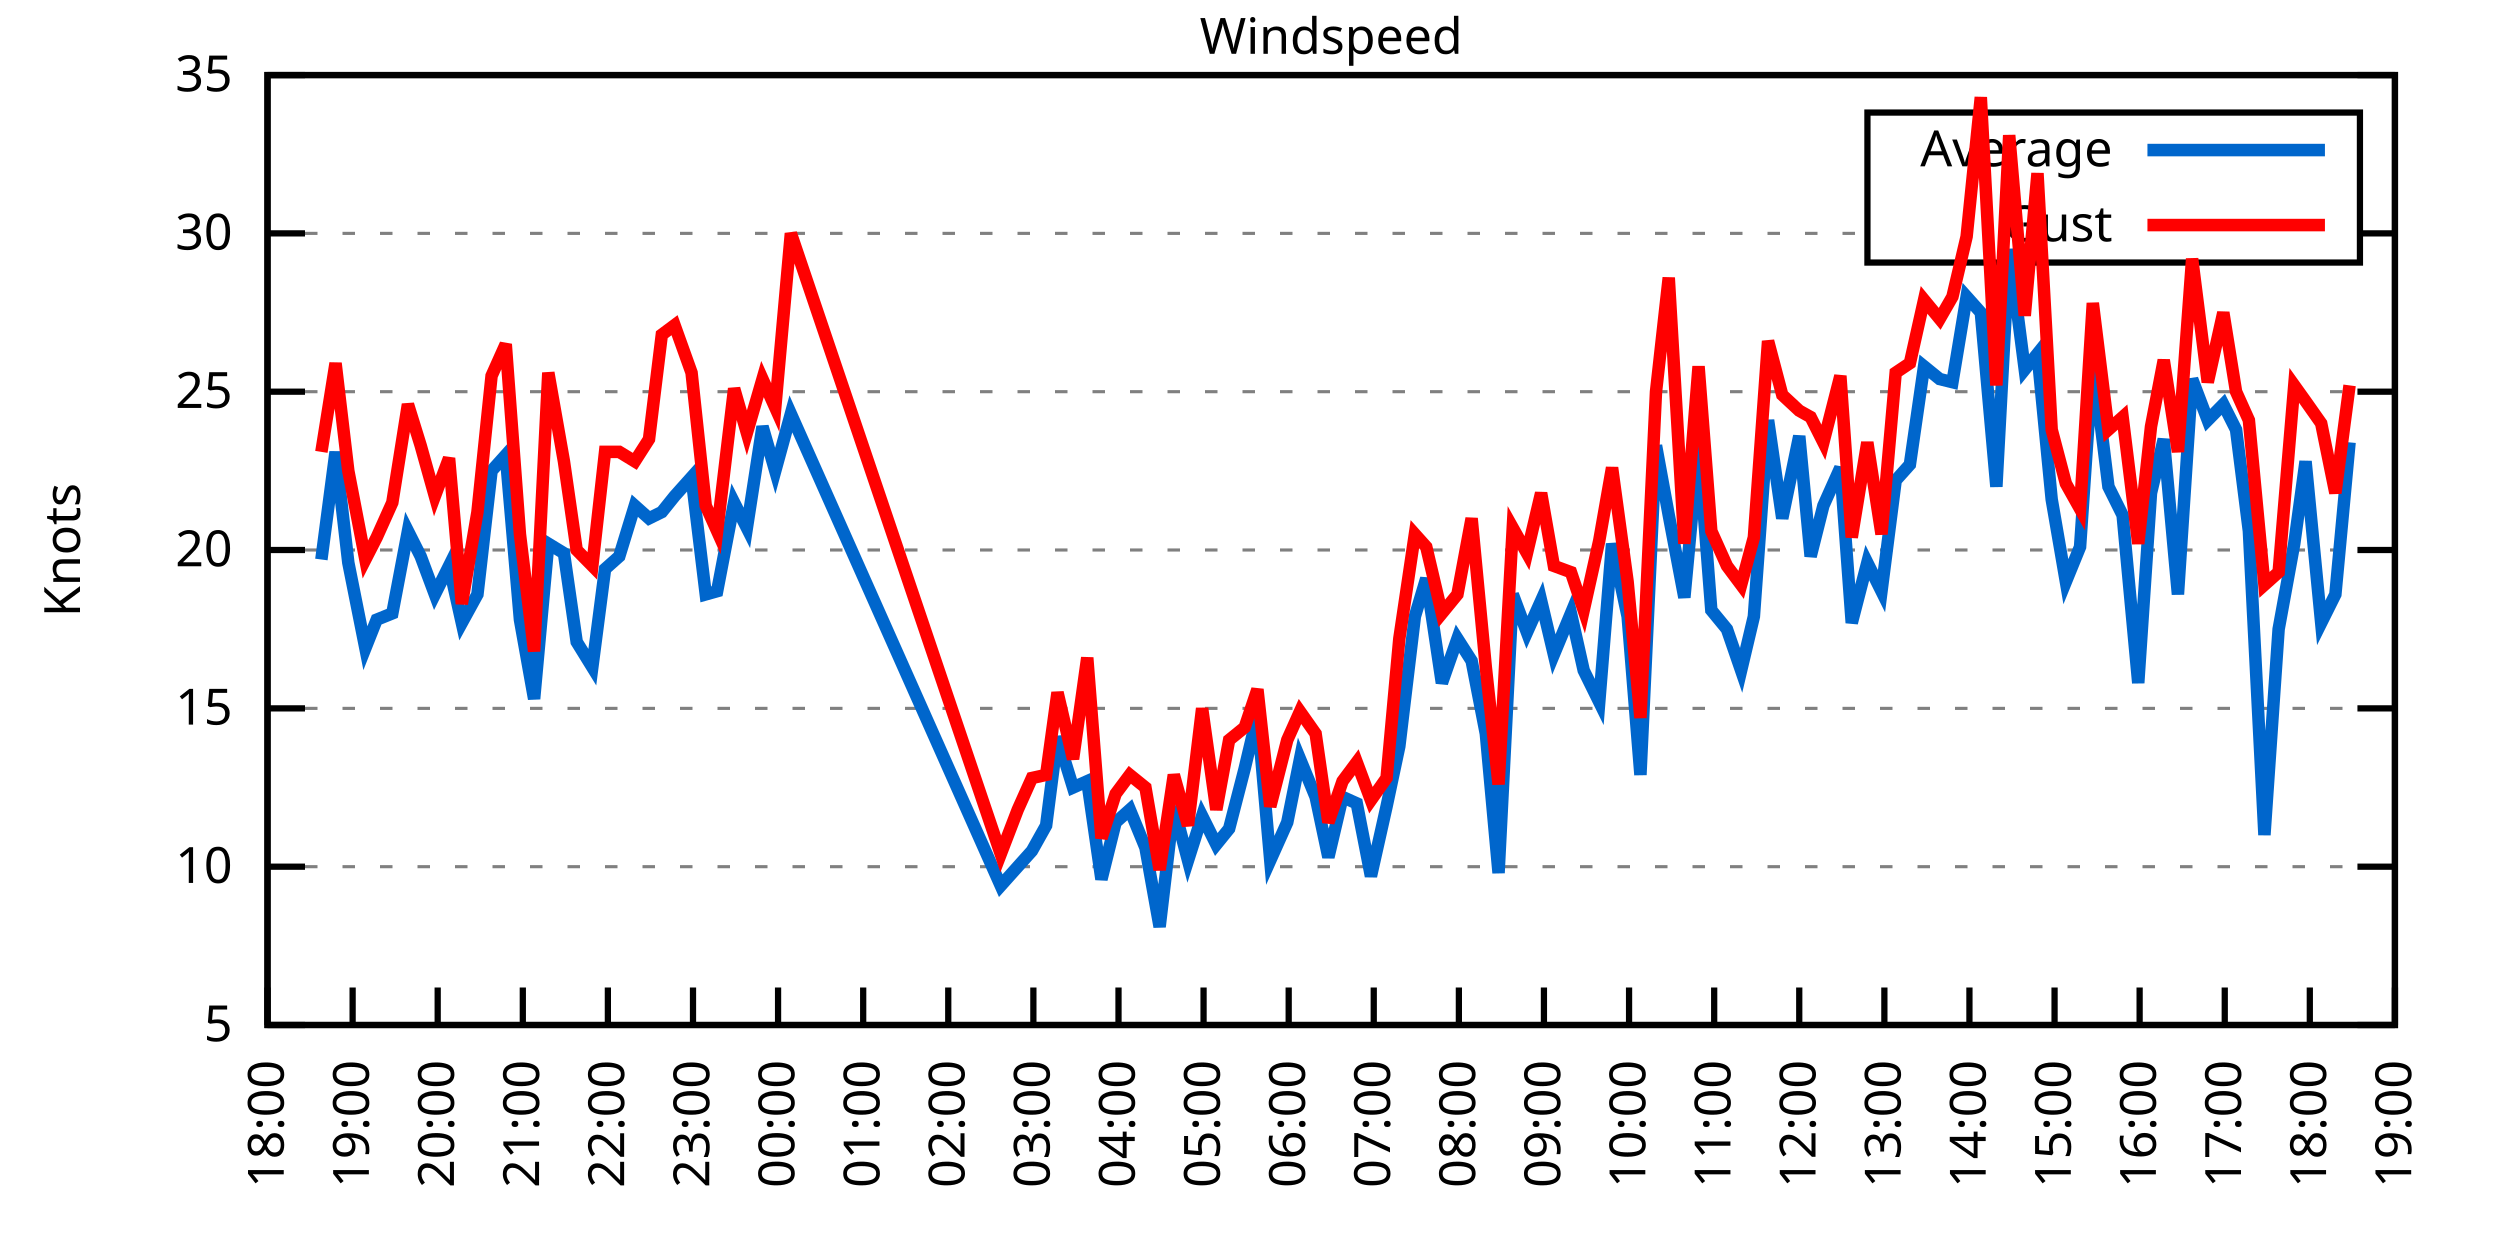
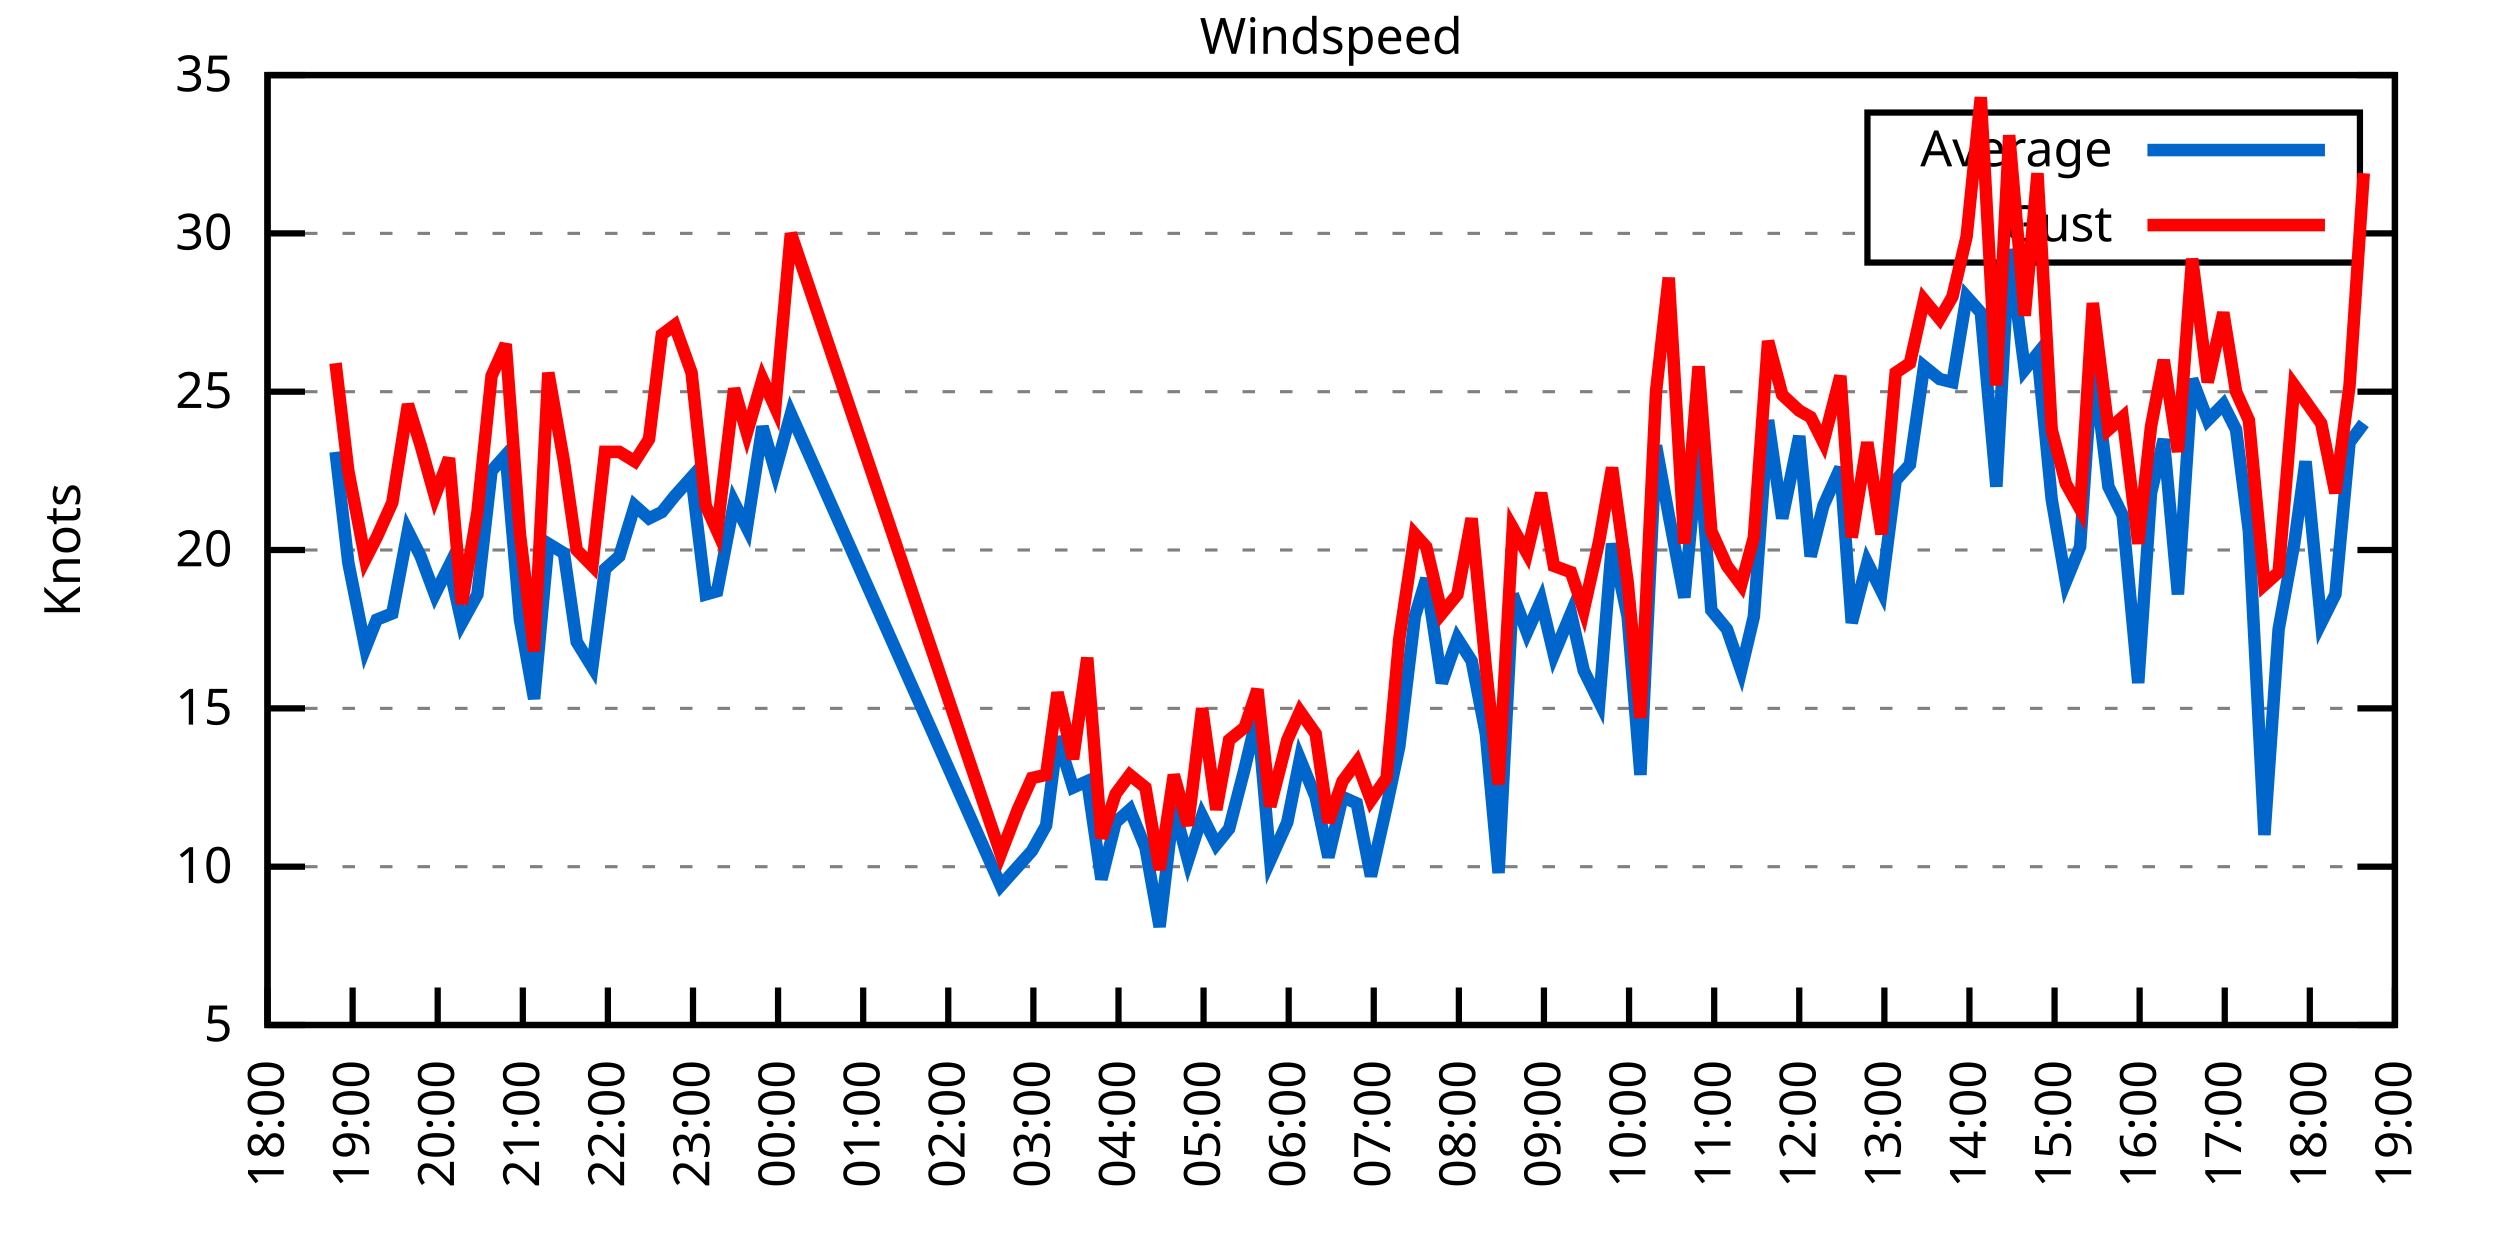
<svg xmlns="http://www.w3.org/2000/svg" xmlns:xlink="http://www.w3.org/1999/xlink" width="400" height="200" viewBox="0 0 400 200">
  <g id="gnuplot_canvas">
    <rect x="0" y="0" width="400" height="200" fill="none" />
    <defs>
      <circle id="gpDot" r="0.5" stroke-width="0.5" stroke="currentColor" />
      <path id="gpPt0" stroke-width="0.333" stroke="currentColor" d="M-1,0 h2 M0,-1 v2" />
      <path id="gpPt1" stroke-width="0.333" stroke="currentColor" d="M-1,-1 L1,1 M1,-1 L-1,1" />
      <path id="gpPt2" stroke-width="0.333" stroke="currentColor" d="M-1,0 L1,0 M0,-1 L0,1 M-1,-1 L1,1 M-1,1 L1,-1" />
      <rect id="gpPt3" stroke-width="0.333" stroke="currentColor" x="-1" y="-1" width="2" height="2" />
      <rect id="gpPt4" stroke-width="0.333" stroke="currentColor" fill="currentColor" x="-1" y="-1" width="2" height="2" />
      <circle id="gpPt5" stroke-width="0.333" stroke="currentColor" cx="0" cy="0" r="1" />
      <use xlink:href="#gpPt5" id="gpPt6" fill="currentColor" stroke="none" />
      <path id="gpPt7" stroke-width="0.333" stroke="currentColor" d="M0,-1.33 L-1.33,0.67 L1.33,0.67 z" />
      <use xlink:href="#gpPt7" id="gpPt8" fill="currentColor" stroke="none" />
      <use xlink:href="#gpPt7" id="gpPt9" stroke="currentColor" transform="rotate(180)" />
      <use xlink:href="#gpPt9" id="gpPt10" fill="currentColor" stroke="none" />
      <use xlink:href="#gpPt3" id="gpPt11" stroke="currentColor" transform="rotate(45)" />
      <use xlink:href="#gpPt11" id="gpPt12" fill="currentColor" stroke="none" />
      <path id="gpPt13" stroke-width="0.333" stroke="currentColor" d="M0,1.330 L1.265,0.411 L0.782,-1.067 L-0.782,-1.076 L-1.265,0.411 z" />
      <use xlink:href="#gpPt13" id="gpPt14" fill="currentColor" stroke="none" />
      <filter id="textbox" filterUnits="objectBoundingBox" x="0" y="0" height="1" width="1">
        <feFlood flood-color="white" flood-opacity="1" result="bgnd" />
        <feComposite in="SourceGraphic" in2="bgnd" operator="atop" />
      </filter>
      <filter id="greybox" filterUnits="objectBoundingBox" x="0" y="0" height="1" width="1">
        <feFlood flood-color="lightgrey" flood-opacity="1" result="grey" />
        <feComposite in="SourceGraphic" in2="grey" operator="atop" />
      </filter>
    </defs>
    <g fill="none" color="white" stroke="currentColor" stroke-width="1.00" stroke-linecap="butt" stroke-linejoin="miter">
</g>
    <g fill="none" color="black" stroke="currentColor" stroke-width="1.00" stroke-linecap="butt" stroke-linejoin="miter">
      <g stroke="none" shape-rendering="crispEdges">
        <polygon fill="rgb(255, 255, 255)" points="42.80,164.00 383.18,164.00 383.18,12.02 42.80,12.02 " />
      </g>
    </g>
    <g fill="none" color="black" stroke="currentColor" stroke-width="1.00" stroke-linecap="butt" stroke-linejoin="miter">
</g>
    <g fill="none" color="black" stroke="black" stroke-width="0.50" stroke-linecap="butt" stroke-linejoin="miter">
</g>
    <g fill="none" color="gray" stroke="currentColor" stroke-width="0.50" stroke-linecap="butt" stroke-linejoin="miter">
      <path stroke="gray" stroke-dasharray="2,4" class="gridline" d="M42.80,164.00 L383.19,164.00  " />
    </g>
    <g fill="none" color="gray" stroke="gray" stroke-width="1.00" stroke-linecap="butt" stroke-linejoin="miter">
</g>
    <g fill="none" color="black" stroke="currentColor" stroke-width="1.00" stroke-linecap="butt" stroke-linejoin="miter">
      <path stroke="black" d="M42.80,164.00 L48.80,164.00 M383.19,164.00 L377.19,164.00  " />
      <g transform="translate(37.20,166.60)" stroke="none" fill="black" font-family="Sans" font-size="8.00" text-anchor="end">
        <text>
          <tspan font-family="Sans"> 5</tspan>
        </text>
      </g>
    </g>
    <g fill="none" color="black" stroke="currentColor" stroke-width="1.00" stroke-linecap="butt" stroke-linejoin="miter">
</g>
    <g fill="none" color="black" stroke="black" stroke-width="0.50" stroke-linecap="butt" stroke-linejoin="miter">
</g>
    <g fill="none" color="gray" stroke="currentColor" stroke-width="0.50" stroke-linecap="butt" stroke-linejoin="miter">
      <path stroke="gray" stroke-dasharray="2,4" class="gridline" d="M42.80,138.67 L383.19,138.67  " />
    </g>
    <g fill="none" color="gray" stroke="gray" stroke-width="1.00" stroke-linecap="butt" stroke-linejoin="miter">
</g>
    <g fill="none" color="black" stroke="currentColor" stroke-width="1.00" stroke-linecap="butt" stroke-linejoin="miter">
      <path stroke="black" d="M42.80,138.67 L48.80,138.67 M383.19,138.67 L377.19,138.67  " />
      <g transform="translate(37.20,141.27)" stroke="none" fill="black" font-family="Sans" font-size="8.00" text-anchor="end">
        <text>
          <tspan font-family="Sans"> 10</tspan>
        </text>
      </g>
    </g>
    <g fill="none" color="black" stroke="currentColor" stroke-width="1.00" stroke-linecap="butt" stroke-linejoin="miter">
</g>
    <g fill="none" color="black" stroke="black" stroke-width="0.50" stroke-linecap="butt" stroke-linejoin="miter">
</g>
    <g fill="none" color="gray" stroke="currentColor" stroke-width="0.50" stroke-linecap="butt" stroke-linejoin="miter">
      <path stroke="gray" stroke-dasharray="2,4" class="gridline" d="M42.80,113.34 L383.19,113.34  " />
    </g>
    <g fill="none" color="gray" stroke="gray" stroke-width="1.00" stroke-linecap="butt" stroke-linejoin="miter">
</g>
    <g fill="none" color="black" stroke="currentColor" stroke-width="1.00" stroke-linecap="butt" stroke-linejoin="miter">
      <path stroke="black" d="M42.80,113.34 L48.80,113.34 M383.19,113.34 L377.19,113.34  " />
      <g transform="translate(37.20,115.94)" stroke="none" fill="black" font-family="Sans" font-size="8.00" text-anchor="end">
        <text>
          <tspan font-family="Sans"> 15</tspan>
        </text>
      </g>
    </g>
    <g fill="none" color="black" stroke="currentColor" stroke-width="1.00" stroke-linecap="butt" stroke-linejoin="miter">
</g>
    <g fill="none" color="black" stroke="black" stroke-width="0.50" stroke-linecap="butt" stroke-linejoin="miter">
</g>
    <g fill="none" color="gray" stroke="currentColor" stroke-width="0.50" stroke-linecap="butt" stroke-linejoin="miter">
      <path stroke="gray" stroke-dasharray="2,4" class="gridline" d="M42.80,88.00 L383.19,88.00  " />
    </g>
    <g fill="none" color="gray" stroke="gray" stroke-width="1.00" stroke-linecap="butt" stroke-linejoin="miter">
</g>
    <g fill="none" color="black" stroke="currentColor" stroke-width="1.00" stroke-linecap="butt" stroke-linejoin="miter">
      <path stroke="black" d="M42.80,88.00 L48.80,88.00 M383.19,88.00 L377.19,88.00  " />
      <g transform="translate(37.20,90.60)" stroke="none" fill="black" font-family="Sans" font-size="8.00" text-anchor="end">
        <text>
          <tspan font-family="Sans"> 20</tspan>
        </text>
      </g>
    </g>
    <g fill="none" color="black" stroke="currentColor" stroke-width="1.00" stroke-linecap="butt" stroke-linejoin="miter">
</g>
    <g fill="none" color="black" stroke="black" stroke-width="0.50" stroke-linecap="butt" stroke-linejoin="miter">
</g>
    <g fill="none" color="gray" stroke="currentColor" stroke-width="0.50" stroke-linecap="butt" stroke-linejoin="miter">
      <path stroke="gray" stroke-dasharray="2,4" class="gridline" d="M42.80,62.67 L383.19,62.67  " />
    </g>
    <g fill="none" color="gray" stroke="gray" stroke-width="1.00" stroke-linecap="butt" stroke-linejoin="miter">
</g>
    <g fill="none" color="black" stroke="currentColor" stroke-width="1.00" stroke-linecap="butt" stroke-linejoin="miter">
      <path stroke="black" d="M42.80,62.67 L48.80,62.67 M383.19,62.67 L377.19,62.67  " />
      <g transform="translate(37.20,65.27)" stroke="none" fill="black" font-family="Sans" font-size="8.00" text-anchor="end">
        <text>
          <tspan font-family="Sans"> 25</tspan>
        </text>
      </g>
    </g>
    <g fill="none" color="black" stroke="currentColor" stroke-width="1.00" stroke-linecap="butt" stroke-linejoin="miter">
</g>
    <g fill="none" color="black" stroke="black" stroke-width="0.50" stroke-linecap="butt" stroke-linejoin="miter">
</g>
    <g fill="none" color="gray" stroke="currentColor" stroke-width="0.50" stroke-linecap="butt" stroke-linejoin="miter">
      <path stroke="gray" stroke-dasharray="2,4" class="gridline" d="M42.80,37.34 L298.79,37.34 M377.59,37.34 L383.19,37.34  " />
    </g>
    <g fill="none" color="gray" stroke="gray" stroke-width="1.00" stroke-linecap="butt" stroke-linejoin="miter">
</g>
    <g fill="none" color="black" stroke="currentColor" stroke-width="1.00" stroke-linecap="butt" stroke-linejoin="miter">
      <path stroke="black" d="M42.80,37.34 L48.80,37.34 M383.19,37.34 L377.19,37.34  " />
      <g transform="translate(37.20,39.94)" stroke="none" fill="black" font-family="Sans" font-size="8.00" text-anchor="end">
        <text>
          <tspan font-family="Sans"> 30</tspan>
        </text>
      </g>
    </g>
    <g fill="none" color="black" stroke="currentColor" stroke-width="1.00" stroke-linecap="butt" stroke-linejoin="miter">
</g>
    <g fill="none" color="black" stroke="black" stroke-width="0.50" stroke-linecap="butt" stroke-linejoin="miter">
</g>
    <g fill="none" color="gray" stroke="currentColor" stroke-width="0.50" stroke-linecap="butt" stroke-linejoin="miter">
      <path stroke="gray" stroke-dasharray="2,4" class="gridline" d="M42.80,12.01 L383.19,12.01  " />
    </g>
    <g fill="none" color="gray" stroke="gray" stroke-width="1.00" stroke-linecap="butt" stroke-linejoin="miter">
</g>
    <g fill="none" color="black" stroke="currentColor" stroke-width="1.00" stroke-linecap="butt" stroke-linejoin="miter">
      <path stroke="black" d="M42.80,12.01 L48.80,12.01 M383.19,12.01 L377.19,12.01  " />
      <g transform="translate(37.20,14.61)" stroke="none" fill="black" font-family="Sans" font-size="8.00" text-anchor="end">
        <text>
          <tspan font-family="Sans"> 35</tspan>
        </text>
      </g>
    </g>
    <g fill="none" color="black" stroke="currentColor" stroke-width="1.00" stroke-linecap="butt" stroke-linejoin="miter">
      <path stroke="black" d="M42.80,164.00 L42.80,158.00  " />
      <g transform="translate(45.40,169.60) rotate(270.00)" stroke="none" fill="black" font-family="Sans" font-size="8.00" text-anchor="end">
        <text>
          <tspan font-family="Sans">18:00</tspan>
        </text>
      </g>
    </g>
    <g fill="none" color="black" stroke="currentColor" stroke-width="1.00" stroke-linecap="butt" stroke-linejoin="miter">
      <path stroke="black" d="M56.42,164.00 L56.42,158.00  " />
      <g transform="translate(59.02,169.60) rotate(270.00)" stroke="none" fill="black" font-family="Sans" font-size="8.00" text-anchor="end">
        <text>
          <tspan font-family="Sans">19:00</tspan>
        </text>
      </g>
    </g>
    <g fill="none" color="black" stroke="currentColor" stroke-width="1.00" stroke-linecap="butt" stroke-linejoin="miter">
      <path stroke="black" d="M70.03,164.00 L70.03,158.00  " />
      <g transform="translate(72.63,169.60) rotate(270.00)" stroke="none" fill="black" font-family="Sans" font-size="8.00" text-anchor="end">
        <text>
          <tspan font-family="Sans">20:00</tspan>
        </text>
      </g>
    </g>
    <g fill="none" color="black" stroke="currentColor" stroke-width="1.00" stroke-linecap="butt" stroke-linejoin="miter">
      <path stroke="black" d="M83.65,164.00 L83.65,158.00  " />
      <g transform="translate(86.25,169.60) rotate(270.00)" stroke="none" fill="black" font-family="Sans" font-size="8.00" text-anchor="end">
        <text>
          <tspan font-family="Sans">21:00</tspan>
        </text>
      </g>
    </g>
    <g fill="none" color="black" stroke="currentColor" stroke-width="1.00" stroke-linecap="butt" stroke-linejoin="miter">
      <path stroke="black" d="M97.26,164.00 L97.26,158.00  " />
      <g transform="translate(99.86,169.60) rotate(270.00)" stroke="none" fill="black" font-family="Sans" font-size="8.00" text-anchor="end">
        <text>
          <tspan font-family="Sans">22:00</tspan>
        </text>
      </g>
    </g>
    <g fill="none" color="black" stroke="currentColor" stroke-width="1.00" stroke-linecap="butt" stroke-linejoin="miter">
      <path stroke="black" d="M110.88,164.00 L110.88,158.00  " />
      <g transform="translate(113.48,169.60) rotate(270.00)" stroke="none" fill="black" font-family="Sans" font-size="8.00" text-anchor="end">
        <text>
          <tspan font-family="Sans">23:00</tspan>
        </text>
      </g>
    </g>
    <g fill="none" color="black" stroke="currentColor" stroke-width="1.00" stroke-linecap="butt" stroke-linejoin="miter">
      <path stroke="black" d="M124.49,164.00 L124.49,158.00  " />
      <g transform="translate(127.09,169.60) rotate(270.00)" stroke="none" fill="black" font-family="Sans" font-size="8.00" text-anchor="end">
        <text>
          <tspan font-family="Sans">00:00</tspan>
        </text>
      </g>
    </g>
    <g fill="none" color="black" stroke="currentColor" stroke-width="1.00" stroke-linecap="butt" stroke-linejoin="miter">
      <path stroke="black" d="M138.11,164.00 L138.11,158.00  " />
      <g transform="translate(140.71,169.60) rotate(270.00)" stroke="none" fill="black" font-family="Sans" font-size="8.00" text-anchor="end">
        <text>
          <tspan font-family="Sans">01:00</tspan>
        </text>
      </g>
    </g>
    <g fill="none" color="black" stroke="currentColor" stroke-width="1.00" stroke-linecap="butt" stroke-linejoin="miter">
      <path stroke="black" d="M151.72,164.00 L151.72,158.00  " />
      <g transform="translate(154.32,169.60) rotate(270.00)" stroke="none" fill="black" font-family="Sans" font-size="8.00" text-anchor="end">
        <text>
          <tspan font-family="Sans">02:00</tspan>
        </text>
      </g>
    </g>
    <g fill="none" color="black" stroke="currentColor" stroke-width="1.00" stroke-linecap="butt" stroke-linejoin="miter">
      <path stroke="black" d="M165.34,164.00 L165.34,158.00  " />
      <g transform="translate(167.94,169.60) rotate(270.00)" stroke="none" fill="black" font-family="Sans" font-size="8.00" text-anchor="end">
        <text>
          <tspan font-family="Sans">03:00</tspan>
        </text>
      </g>
    </g>
    <g fill="none" color="black" stroke="currentColor" stroke-width="1.00" stroke-linecap="butt" stroke-linejoin="miter">
      <path stroke="black" d="M178.96,164.00 L178.96,158.00  " />
      <g transform="translate(181.56,169.60) rotate(270.00)" stroke="none" fill="black" font-family="Sans" font-size="8.00" text-anchor="end">
        <text>
          <tspan font-family="Sans">04:00</tspan>
        </text>
      </g>
    </g>
    <g fill="none" color="black" stroke="currentColor" stroke-width="1.00" stroke-linecap="butt" stroke-linejoin="miter">
      <path stroke="black" d="M192.57,164.00 L192.57,158.00  " />
      <g transform="translate(195.17,169.60) rotate(270.00)" stroke="none" fill="black" font-family="Sans" font-size="8.00" text-anchor="end">
        <text>
          <tspan font-family="Sans">05:00</tspan>
        </text>
      </g>
    </g>
    <g fill="none" color="black" stroke="currentColor" stroke-width="1.00" stroke-linecap="butt" stroke-linejoin="miter">
      <path stroke="black" d="M206.19,164.00 L206.19,158.00  " />
      <g transform="translate(208.79,169.60) rotate(270.00)" stroke="none" fill="black" font-family="Sans" font-size="8.00" text-anchor="end">
        <text>
          <tspan font-family="Sans">06:00</tspan>
        </text>
      </g>
    </g>
    <g fill="none" color="black" stroke="currentColor" stroke-width="1.00" stroke-linecap="butt" stroke-linejoin="miter">
      <path stroke="black" d="M219.80,164.00 L219.80,158.00  " />
      <g transform="translate(222.40,169.60) rotate(270.00)" stroke="none" fill="black" font-family="Sans" font-size="8.00" text-anchor="end">
        <text>
          <tspan font-family="Sans">07:00</tspan>
        </text>
      </g>
    </g>
    <g fill="none" color="black" stroke="currentColor" stroke-width="1.00" stroke-linecap="butt" stroke-linejoin="miter">
      <path stroke="black" d="M233.42,164.00 L233.42,158.00  " />
      <g transform="translate(236.02,169.60) rotate(270.00)" stroke="none" fill="black" font-family="Sans" font-size="8.00" text-anchor="end">
        <text>
          <tspan font-family="Sans">08:00</tspan>
        </text>
      </g>
    </g>
    <g fill="none" color="black" stroke="currentColor" stroke-width="1.00" stroke-linecap="butt" stroke-linejoin="miter">
      <path stroke="black" d="M247.03,164.00 L247.03,158.00  " />
      <g transform="translate(249.63,169.60) rotate(270.00)" stroke="none" fill="black" font-family="Sans" font-size="8.00" text-anchor="end">
        <text>
          <tspan font-family="Sans">09:00</tspan>
        </text>
      </g>
    </g>
    <g fill="none" color="black" stroke="currentColor" stroke-width="1.00" stroke-linecap="butt" stroke-linejoin="miter">
      <path stroke="black" d="M260.65,164.00 L260.65,158.00  " />
      <g transform="translate(263.25,169.60) rotate(270.00)" stroke="none" fill="black" font-family="Sans" font-size="8.00" text-anchor="end">
        <text>
          <tspan font-family="Sans">10:00</tspan>
        </text>
      </g>
    </g>
    <g fill="none" color="black" stroke="currentColor" stroke-width="1.00" stroke-linecap="butt" stroke-linejoin="miter">
      <path stroke="black" d="M274.27,164.00 L274.27,158.00  " />
      <g transform="translate(276.87,169.60) rotate(270.00)" stroke="none" fill="black" font-family="Sans" font-size="8.00" text-anchor="end">
        <text>
          <tspan font-family="Sans">11:00</tspan>
        </text>
      </g>
    </g>
    <g fill="none" color="black" stroke="currentColor" stroke-width="1.00" stroke-linecap="butt" stroke-linejoin="miter">
      <path stroke="black" d="M287.88,164.00 L287.88,158.00  " />
      <g transform="translate(290.48,169.60) rotate(270.00)" stroke="none" fill="black" font-family="Sans" font-size="8.00" text-anchor="end">
        <text>
          <tspan font-family="Sans">12:00</tspan>
        </text>
      </g>
    </g>
    <g fill="none" color="black" stroke="currentColor" stroke-width="1.00" stroke-linecap="butt" stroke-linejoin="miter">
      <path stroke="black" d="M301.50,164.00 L301.50,158.00  " />
      <g transform="translate(304.10,169.60) rotate(270.00)" stroke="none" fill="black" font-family="Sans" font-size="8.00" text-anchor="end">
        <text>
          <tspan font-family="Sans">13:00</tspan>
        </text>
      </g>
    </g>
    <g fill="none" color="black" stroke="currentColor" stroke-width="1.00" stroke-linecap="butt" stroke-linejoin="miter">
      <path stroke="black" d="M315.11,164.00 L315.11,158.00  " />
      <g transform="translate(317.71,169.60) rotate(270.00)" stroke="none" fill="black" font-family="Sans" font-size="8.00" text-anchor="end">
        <text>
          <tspan font-family="Sans">14:00</tspan>
        </text>
      </g>
    </g>
    <g fill="none" color="black" stroke="currentColor" stroke-width="1.00" stroke-linecap="butt" stroke-linejoin="miter">
      <path stroke="black" d="M328.73,164.00 L328.73,158.00  " />
      <g transform="translate(331.33,169.60) rotate(270.00)" stroke="none" fill="black" font-family="Sans" font-size="8.00" text-anchor="end">
        <text>
          <tspan font-family="Sans">15:00</tspan>
        </text>
      </g>
    </g>
    <g fill="none" color="black" stroke="currentColor" stroke-width="1.00" stroke-linecap="butt" stroke-linejoin="miter">
      <path stroke="black" d="M342.34,164.00 L342.34,158.00  " />
      <g transform="translate(344.94,169.60) rotate(270.00)" stroke="none" fill="black" font-family="Sans" font-size="8.00" text-anchor="end">
        <text>
          <tspan font-family="Sans">16:00</tspan>
        </text>
      </g>
    </g>
    <g fill="none" color="black" stroke="currentColor" stroke-width="1.00" stroke-linecap="butt" stroke-linejoin="miter">
      <path stroke="black" d="M355.96,164.00 L355.96,158.00  " />
      <g transform="translate(358.56,169.60) rotate(270.00)" stroke="none" fill="black" font-family="Sans" font-size="8.00" text-anchor="end">
        <text>
          <tspan font-family="Sans">17:00</tspan>
        </text>
      </g>
    </g>
    <g fill="none" color="black" stroke="currentColor" stroke-width="1.00" stroke-linecap="butt" stroke-linejoin="miter">
      <path stroke="black" d="M369.57,164.00 L369.57,158.00  " />
      <g transform="translate(372.17,169.60) rotate(270.00)" stroke="none" fill="black" font-family="Sans" font-size="8.00" text-anchor="end">
        <text>
          <tspan font-family="Sans">18:00</tspan>
        </text>
      </g>
    </g>
    <g fill="none" color="black" stroke="currentColor" stroke-width="1.00" stroke-linecap="butt" stroke-linejoin="miter">
      <path stroke="black" d="M383.19,164.00 L383.19,158.00  " />
      <g transform="translate(385.79,169.60) rotate(270.00)" stroke="none" fill="black" font-family="Sans" font-size="8.00" text-anchor="end">
        <text>
          <tspan font-family="Sans">19:00</tspan>
        </text>
      </g>
    </g>
    <g fill="none" color="black" stroke="currentColor" stroke-width="1.00" stroke-linecap="butt" stroke-linejoin="miter">
</g>
    <g fill="none" color="black" stroke="currentColor" stroke-width="1.00" stroke-linecap="butt" stroke-linejoin="miter">
      <path stroke="black" d="M42.80,12.01 L42.80,164.00 L383.19,164.00 L383.19,12.01 L42.80,12.01 Z  " />
    </g>
    <g fill="none" color="black" stroke="currentColor" stroke-width="1.00" stroke-linecap="butt" stroke-linejoin="miter">
</g>
    <g fill="none" color="black" stroke="currentColor" stroke-width="1.00" stroke-linecap="butt" stroke-linejoin="miter">
      <path stroke="black" d="M298.79,42.01 L298.79,18.01 L377.59,18.01 L377.59,42.01 L298.79,42.01 Z  " />
    </g>
    <g id="Windspeed_plot_1">
      <g fill="none" color="white" stroke="black" stroke-width="2.00" stroke-linecap="butt" stroke-linejoin="miter">
</g>
      <g fill="none" color="black" stroke="currentColor" stroke-width="2.00" stroke-linecap="butt" stroke-linejoin="miter">
        <g transform="translate(337.99,26.61)" stroke="none" fill="black" font-family="Sans" font-size="8.00" text-anchor="end">
          <text>
            <tspan font-family="Sans">Average</tspan>
          </text>
        </g>
      </g>
      <g fill="none" color="black" stroke="currentColor" stroke-width="2.00" stroke-linecap="butt" stroke-linejoin="miter">
-         <path stroke="rgb(  0, 102, 204)" d="M343.59,24.01 L371.99,24.01 M51.42,89.52 L53.69,72.30 L55.73,90.03 L58.46,103.71 L60.27,99.15 L62.77,98.14   L65.27,84.97 L67.31,89.02 L69.58,95.10 L71.85,90.54 L73.89,99.66 L76.39,95.10 L78.65,75.34 L80.92,72.81   L83.19,99.15 L85.46,111.82 L87.73,86.99 L90.23,88.51 L92.27,102.70 L94.77,106.75 L96.81,91.04 L99.08,89.02   L101.57,80.91 L103.84,82.94 L105.89,81.93 L107.93,79.39 L110.65,76.35 L112.92,95.10 L114.74,94.59 L117.46,80.41   L119.50,84.46 L122.00,68.25 L124.04,75.34 L126.54,66.22 L160.12,141.71 L162.84,138.67 L165.11,136.14 L167.38,132.08   L169.20,117.90 L171.69,126.00 L173.96,124.99 L176.23,140.69 L178.50,131.58 L180.77,129.55 L183.27,135.63 L185.54,148.29   L187.81,129.04 L190.08,137.66 L192.34,130.56 L194.61,135.12 L196.66,132.59 L199.15,122.96 L201.19,114.35 L203.24,137.66   L205.96,131.58 L208.00,121.44 L210.50,127.52 L212.54,137.15 L214.81,127.52 L217.08,128.54 L219.35,140.19 L221.85,129.04   L223.89,119.42 L226.38,98.64 L228.20,92.56 L230.70,109.28 L233.19,102.19 L235.46,105.74 L237.73,117.39 L239.77,139.68   L242.04,95.10 L244.31,101.18 L246.58,96.11 L248.62,104.72 L251.35,98.14 L253.39,107.26 L255.88,112.32 L257.93,86.99   L260.42,98.64 L262.47,123.98 L264.96,71.29 L267.00,82.43 L269.50,95.60 L271.77,71.29 L273.81,97.63 L276.31,100.67   L278.58,107.26 L280.62,98.64 L282.89,67.23 L285.16,82.94 L287.88,69.77 L289.70,89.02 L291.74,80.91 L294.46,74.83   L296.28,99.66 L298.77,90.03 L301.04,94.59 L303.31,76.86 L305.58,74.33 L307.85,58.62 L310.35,60.65 L312.39,61.15   L314.66,47.47 L316.93,50.01 L319.42,77.87 L321.47,39.87 L323.96,59.13 L326.00,56.59 L328.27,79.90 L330.54,93.07   L332.81,87.50 L334.85,57.61 L337.35,77.87 L339.62,82.43 L342.12,109.28 L344.16,78.89 L346.20,70.27 L348.47,95.10   L350.74,60.65 L353.24,67.23 L355.73,64.70 L357.77,68.75 L359.82,84.97 L362.31,133.60 L364.58,100.67 L367.08,86.99   L368.89,73.82 L371.39,99.66 L373.66,95.10 L375.93,70.78  " />
+         <path stroke="rgb(  0, 102, 204)" d="M343.59,24.01 L371.99,24.01 M53.69,72.30 L55.73,90.03 L58.46,103.71 L60.27,99.15 L62.77,98.14 L65.27,84.97   L67.31,89.02 L69.58,95.10 L71.85,90.54 L73.89,99.66 L76.39,95.10 L78.65,75.34 L80.92,72.81 L83.19,99.15   L85.46,111.82 L87.73,86.99 L90.23,88.51 L92.27,102.70 L94.77,106.75 L96.81,91.04 L99.08,89.02 L101.57,80.91   L103.84,82.94 L105.89,81.93 L107.93,79.39 L110.65,76.35 L112.92,95.10 L114.74,94.59 L117.46,80.41 L119.50,84.46   L122.00,68.25 L124.04,75.34 L126.54,66.22 L160.12,141.71 L162.84,138.67 L165.11,136.14 L167.38,132.08 L169.20,117.90   L171.69,126.00 L173.96,124.99 L176.23,140.69 L178.50,131.58 L180.77,129.55 L183.27,135.63 L185.54,148.29 L187.81,129.04   L190.08,137.66 L192.34,130.56 L194.61,135.12 L196.66,132.59 L199.15,122.96 L201.19,114.35 L203.24,137.66 L205.96,131.58   L208.00,121.44 L210.50,127.52 L212.54,137.15 L214.81,127.52 L217.08,128.54 L219.35,140.19 L221.85,129.04 L223.89,119.42   L226.38,98.64 L228.20,92.56 L230.70,109.28 L233.19,102.19 L235.46,105.74 L237.73,117.39 L239.77,139.68 L242.04,95.10   L244.31,101.18 L246.58,96.11 L248.62,104.72 L251.35,98.14 L253.39,107.26 L255.88,112.32 L257.93,86.99 L260.42,98.64   L262.47,123.98 L264.96,71.29 L267.00,82.43 L269.50,95.60 L271.77,71.29 L273.81,97.63 L276.31,100.67 L278.58,107.26   L280.62,98.64 L282.89,67.23 L285.16,82.94 L287.88,69.77 L289.70,89.02 L291.74,80.91 L294.46,74.83 L296.28,99.66   L298.77,90.03 L301.04,94.59 L303.31,76.86 L305.58,74.33 L307.85,58.62 L310.35,60.65 L312.39,61.15 L314.66,47.47   L316.93,50.01 L319.42,77.87 L321.47,39.87 L323.96,59.13 L326.00,56.59 L328.27,79.90 L330.54,93.07 L332.81,87.50   L334.85,57.61 L337.35,77.87 L339.62,82.43 L342.12,109.28 L344.16,78.89 L346.20,70.27 L348.47,95.10 L350.74,60.65   L353.24,67.23 L355.73,64.70 L357.77,68.75 L359.82,84.97 L362.31,133.60 L364.58,100.67 L367.08,86.99 L368.89,73.82   L371.39,99.66 L373.66,95.10 L375.93,70.78 L378.20,67.74  " />
      </g>
    </g>
    <g id="Windspeed_plot_2">
      <g fill="none" color="black" stroke="currentColor" stroke-width="2.00" stroke-linecap="butt" stroke-linejoin="miter">
        <g transform="translate(337.99,38.61)" stroke="none" fill="black" font-family="Sans" font-size="8.00" text-anchor="end">
          <text>
            <tspan font-family="Sans">Gust</tspan>
          </text>
        </g>
      </g>
      <g fill="none" color="black" stroke="currentColor" stroke-width="2.00" stroke-linecap="butt" stroke-linejoin="miter">
-         <path stroke="rgb(255,   0,   0)" d="M343.59,36.01 L371.99,36.01 M51.42,72.30 L53.69,58.11 L55.73,75.34 L58.46,89.52 L60.27,85.98 L62.77,80.41   L65.27,64.70 L67.31,71.29 L69.58,79.39 L71.85,73.31 L73.89,96.62 L76.39,81.93 L78.65,60.14 L80.92,55.07   L83.19,85.47 L85.46,104.22 L87.73,59.63 L90.23,73.82 L92.27,88.00 L94.77,90.54 L96.81,72.30 L99.08,72.30   L101.57,73.82 L103.84,70.27 L105.89,53.55 L107.93,52.03 L110.65,59.63 L112.92,80.91 L114.74,84.97 L117.46,62.17   L119.50,69.26 L122.00,60.65 L124.04,65.21 L126.54,37.34 L160.12,136.64 L162.84,129.55 L165.11,124.48 L167.38,123.98   L169.20,110.80 L171.69,121.44 L173.96,105.23 L176.23,134.11 L178.50,127.02 L180.77,123.98 L183.27,126.00 L185.54,139.17   L187.81,123.98 L190.08,132.08 L192.34,113.34 L194.61,129.55 L196.66,118.40 L199.15,116.38 L201.19,110.30 L203.24,129.04   L205.96,118.40 L208.00,113.84 L210.50,117.39 L212.54,131.58 L214.81,124.99 L217.08,121.95 L219.35,128.03 L221.85,124.48   L223.89,102.19 L226.38,85.47 L228.20,87.50 L230.70,98.14 L233.19,95.10 L235.46,82.94 L237.73,106.75 L239.77,125.50   L242.04,84.46 L244.31,88.51 L246.58,78.89 L248.62,90.54 L251.35,91.55 L253.39,97.63 L255.88,86.49 L257.93,74.83   L260.42,93.07 L262.47,114.86 L264.96,62.67 L267.00,44.43 L269.50,86.99 L271.77,58.62 L273.81,84.97 L276.31,90.54   L278.58,93.58 L280.62,85.98 L282.89,54.57 L285.16,63.18 L287.88,65.71 L289.70,66.73 L291.74,70.78 L294.46,60.14   L296.28,85.98 L298.77,70.78 L301.04,85.47 L303.31,59.63 L305.58,58.11 L307.85,47.98 L310.35,51.02 L312.39,47.47   L314.66,37.85 L316.93,15.56 L319.42,61.66 L321.47,21.64 L323.96,50.51 L326.00,27.72 L328.27,68.75 L330.54,77.37   L332.81,81.42 L334.85,48.49 L337.35,68.75 L339.62,66.73 L342.12,86.99 L344.16,68.25 L346.20,57.61 L348.47,72.30   L350.74,41.39 L353.24,61.15 L355.73,50.01 L357.77,62.67 L359.82,67.23 L362.31,93.58 L364.58,91.55 L367.08,61.66   L368.89,64.19 L371.39,67.74 L373.66,78.89 L375.93,61.66  " />
+         <path stroke="rgb(255,   0,   0)" d="M343.59,36.01 L371.99,36.01 M53.69,58.11 L55.73,75.34 L58.46,89.52 L60.27,85.98 L62.77,80.41 L65.27,64.70   L67.31,71.29 L69.58,79.39 L71.85,73.31 L73.89,96.62 L76.39,81.93 L78.65,60.14 L80.92,55.07 L83.19,85.47   L85.46,104.22 L87.73,59.63 L90.23,73.82 L92.27,88.00 L94.77,90.54 L96.81,72.30 L99.08,72.30 L101.57,73.82   L103.84,70.27 L105.89,53.55 L107.93,52.03 L110.65,59.63 L112.92,80.91 L114.74,84.97 L117.46,62.17 L119.50,69.26   L122.00,60.65 L124.04,65.21 L126.54,37.34 L160.12,136.64 L162.84,129.55 L165.11,124.48 L167.38,123.98 L169.20,110.80   L171.69,121.44 L173.96,105.23 L176.23,134.11 L178.50,127.02 L180.77,123.98 L183.27,126.00 L185.54,139.17 L187.81,123.98   L190.08,132.08 L192.34,113.34 L194.61,129.55 L196.66,118.40 L199.15,116.38 L201.19,110.30 L203.24,129.04 L205.96,118.40   L208.00,113.84 L210.50,117.39 L212.54,131.58 L214.81,124.99 L217.08,121.95 L219.35,128.03 L221.85,124.48 L223.89,102.19   L226.38,85.47 L228.20,87.50 L230.70,98.14 L233.19,95.10 L235.46,82.94 L237.73,106.75 L239.77,125.50 L242.04,84.46   L244.31,88.51 L246.58,78.89 L248.62,90.54 L251.35,91.55 L253.39,97.63 L255.88,86.49 L257.93,74.83 L260.42,93.07   L262.47,114.86 L264.96,62.67 L267.00,44.43 L269.50,86.99 L271.77,58.62 L273.81,84.97 L276.31,90.54 L278.58,93.58   L280.62,85.98 L282.89,54.57 L285.16,63.18 L287.88,65.71 L289.70,66.73 L291.74,70.78 L294.46,60.14 L296.28,85.98   L298.77,70.78 L301.04,85.47 L303.31,59.63 L305.58,58.11 L307.85,47.98 L310.35,51.02 L312.39,47.47 L314.66,37.85   L316.93,15.56 L319.42,61.66 L321.47,21.64 L323.96,50.51 L326.00,27.72 L328.27,68.75 L330.54,77.37 L332.81,81.42   L334.85,48.49 L337.35,68.75 L339.62,66.73 L342.12,86.99 L344.16,68.25 L346.20,57.61 L348.47,72.30 L350.74,41.39   L353.24,61.15 L355.73,50.01 L357.77,62.67 L359.82,67.23 L362.31,93.58 L364.58,91.55 L367.08,61.66 L368.89,64.19   L371.39,67.74 L373.66,78.89 L375.93,61.66 L378.20,27.72  " />
      </g>
    </g>
    <g fill="none" color="black" stroke="currentColor" stroke-width="2.00" stroke-linecap="butt" stroke-linejoin="miter">
</g>
    <g fill="none" color="black" stroke="black" stroke-width="1.00" stroke-linecap="butt" stroke-linejoin="miter">
</g>
    <g fill="none" color="black" stroke="currentColor" stroke-width="1.00" stroke-linecap="butt" stroke-linejoin="miter">
      <path stroke="black" d="M42.80,12.01 L42.80,164.00 L383.19,164.00 L383.19,12.01 L42.80,12.01 Z  " />
      <g transform="translate(12.80,88.01) rotate(270.00)" stroke="none" fill="black" font-family="Sans" font-size="8.00" text-anchor="middle">
        <text>
          <tspan font-family="Sans">Knots</tspan>
        </text>
      </g>
    </g>
    <g fill="none" color="black" stroke="currentColor" stroke-width="1.00" stroke-linecap="butt" stroke-linejoin="miter">
</g>
    <g fill="none" color="black" stroke="currentColor" stroke-width="1.00" stroke-linecap="butt" stroke-linejoin="miter">
      <g transform="translate(212.99,8.61)" stroke="none" fill="black" font-family="Sans" font-size="8.00" text-anchor="middle">
        <text>
          <tspan font-family="Sans">Windspeed</tspan>
        </text>
      </g>
    </g>
    <g fill="none" color="black" stroke="currentColor" stroke-width="1.00" stroke-linecap="butt" stroke-linejoin="miter">
</g>
  </g>
</svg>
